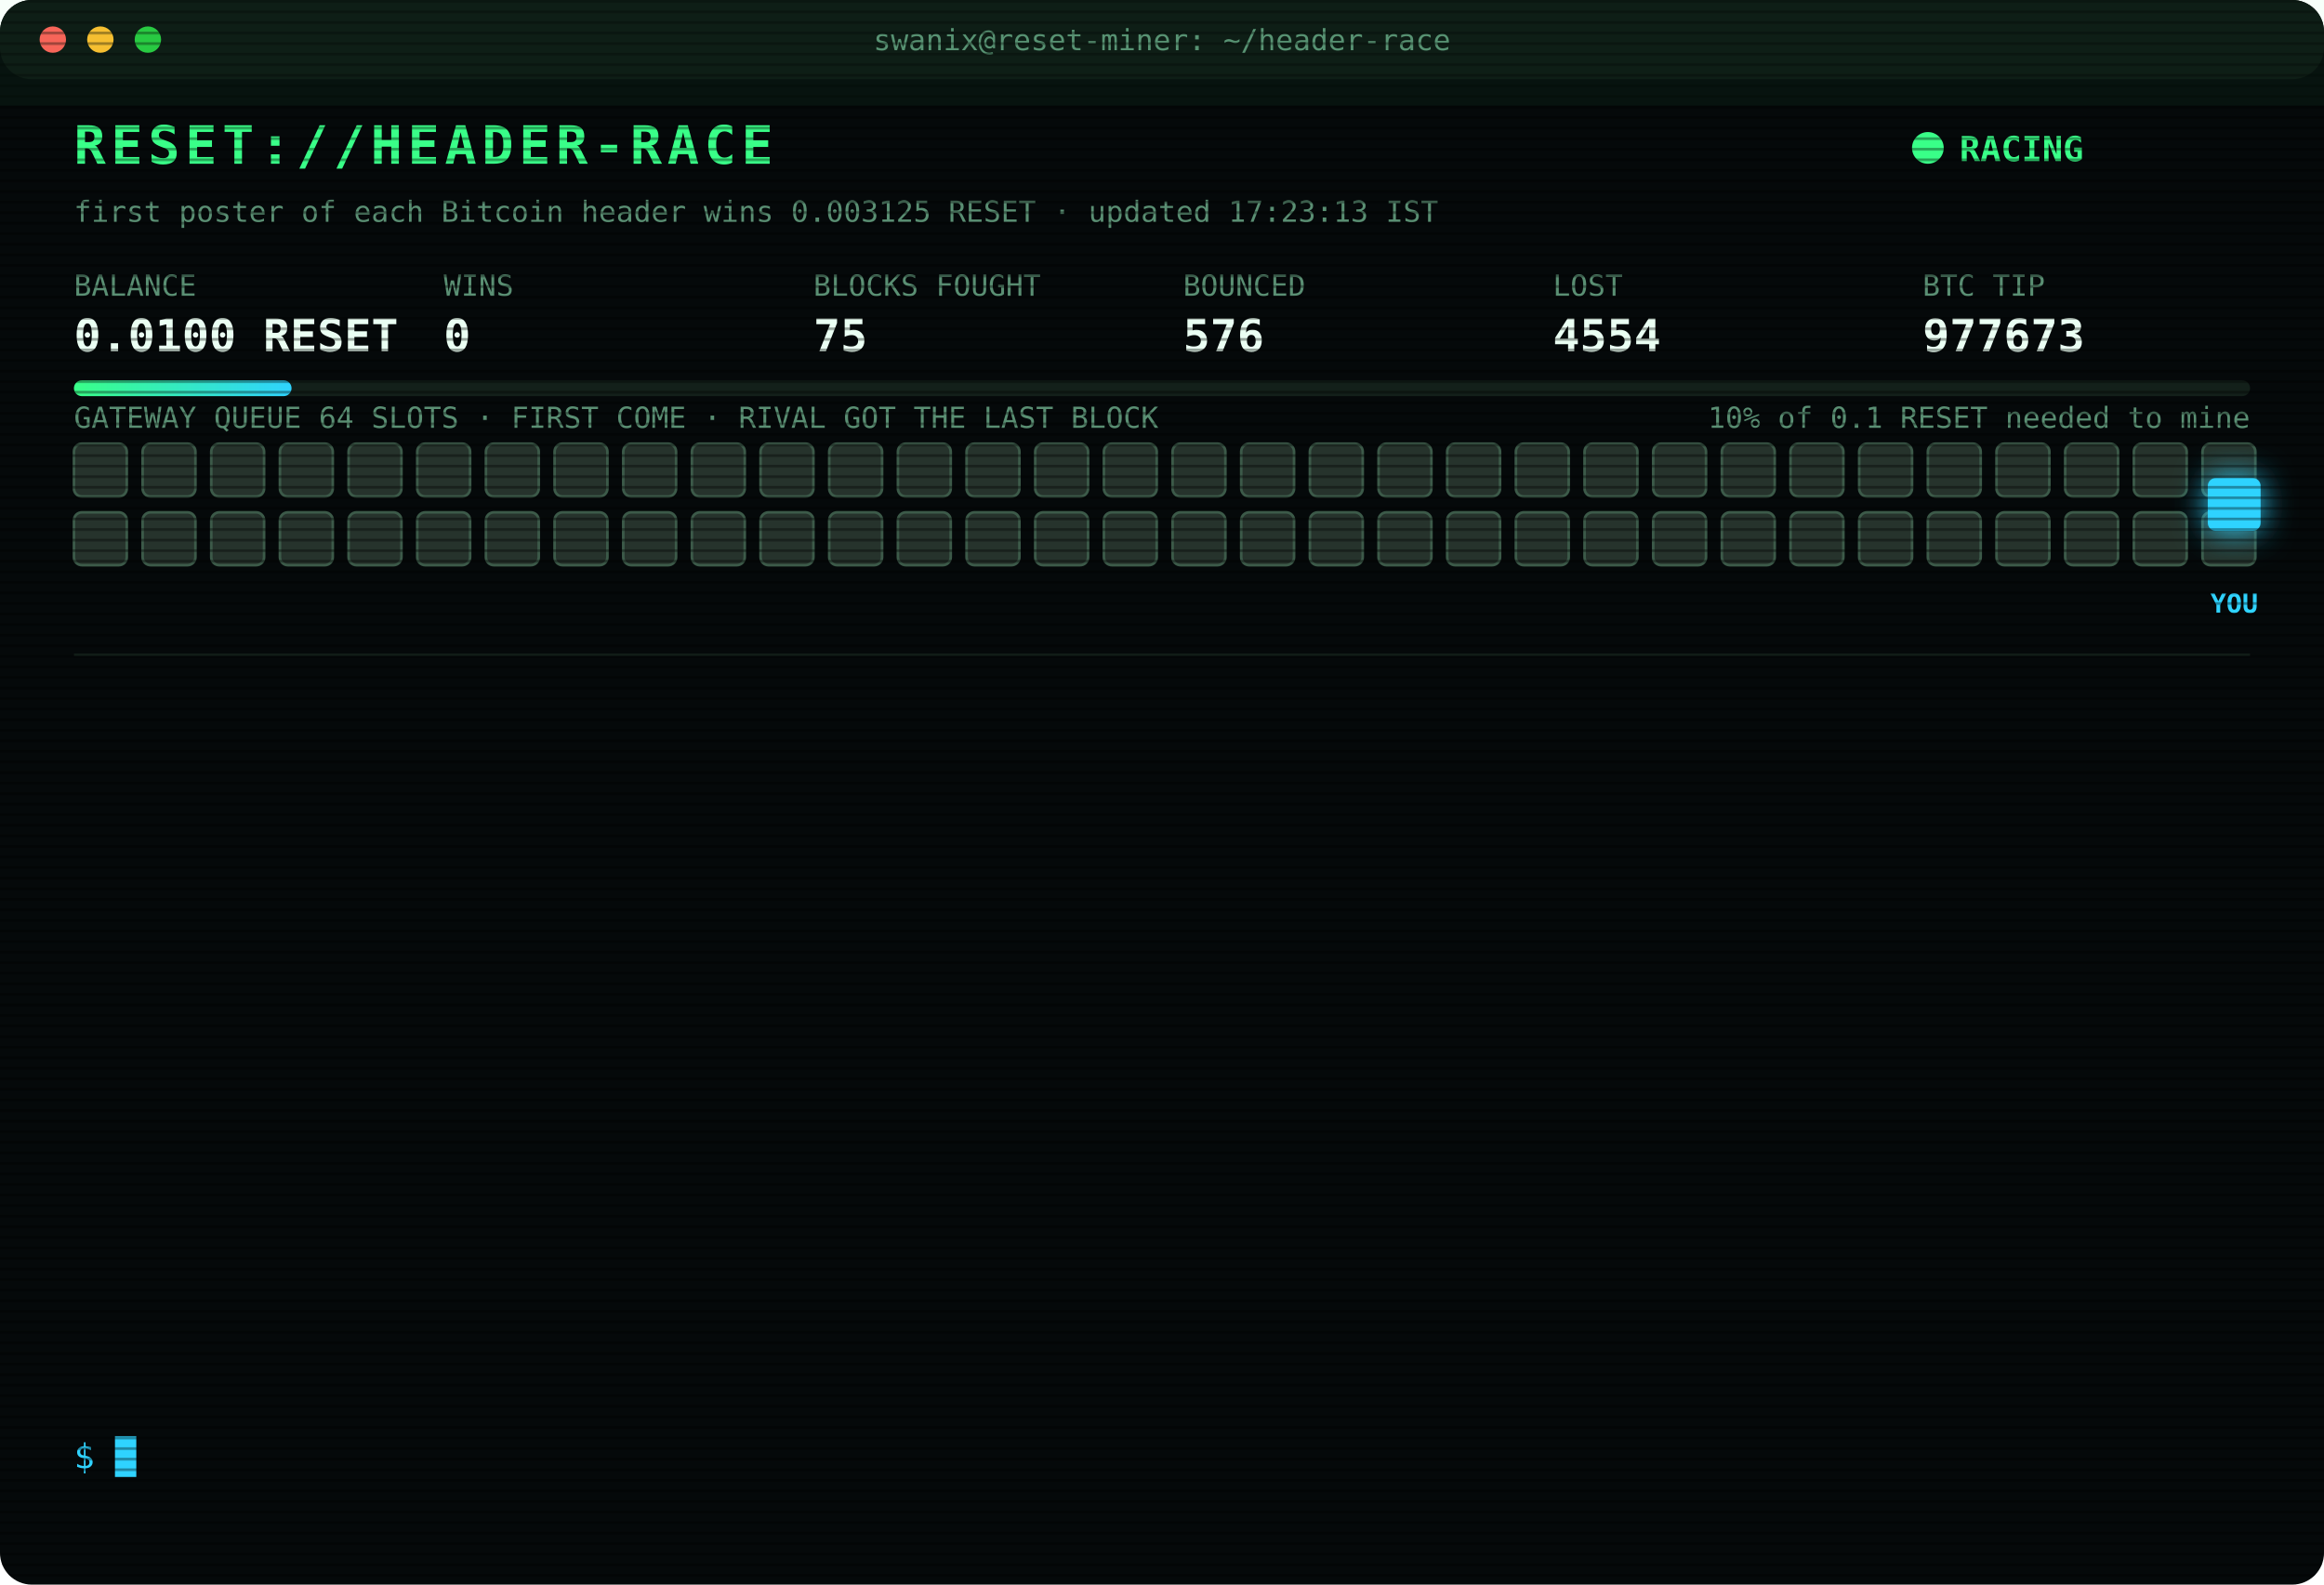
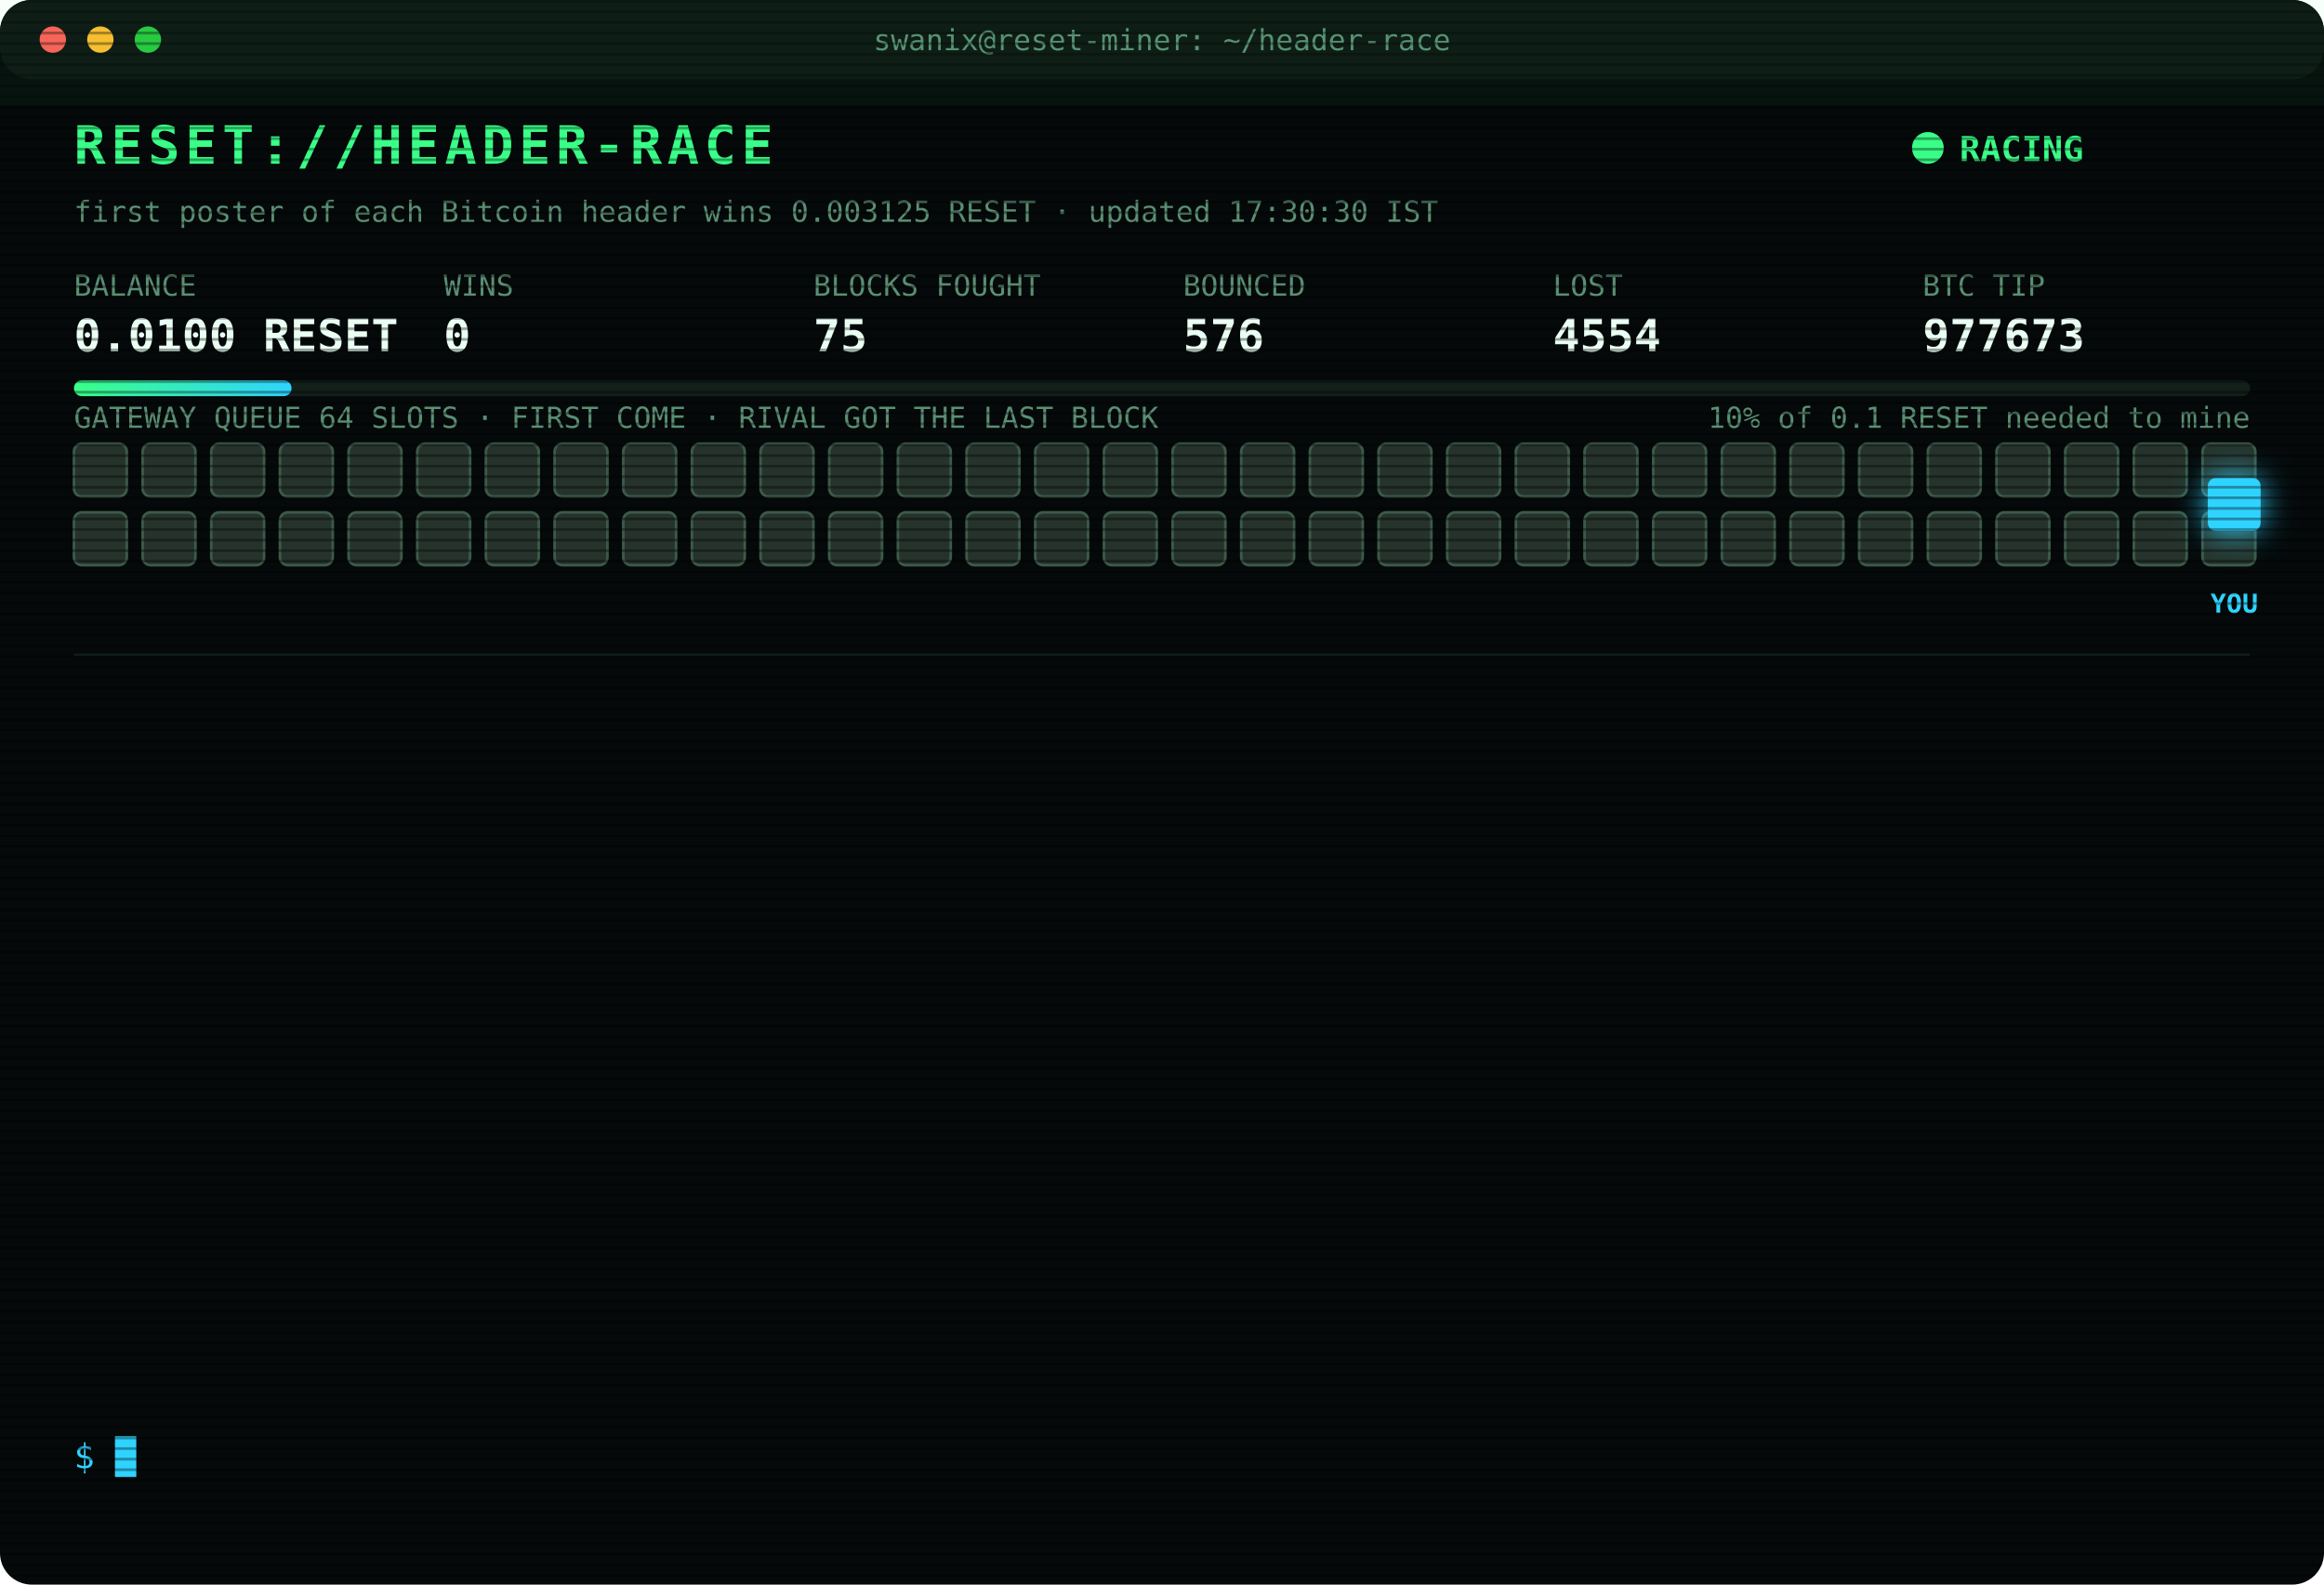
<svg xmlns="http://www.w3.org/2000/svg" width="880" height="600" viewBox="0 0 880 600" font-family="ui-monospace,SFMono-Regular,Menlo,Consolas,monospace">
  <style>
text{font-size:13px;fill:#7CFFB2}
.title{font-size:20px;font-weight:700;fill:#39FF88;letter-spacing:2px;animation:glitch 3s infinite steps(1)}
.sub{fill:#2fd3ff}.k{fill:#5a8f73;font-size:11px}.v{font-size:17px;font-weight:700;fill:#eafff3}
.ts{fill:#3f6b56}.boot{fill:#2fd3ff}.dim{fill:#5a8f73}.bad{fill:#ff4d6d}.warn{fill:#ffd23f}.mag{fill:#ff5cf0}.win{fill:#39FF88;font-weight:700}
.tag{font-size:10px;fill:#2fd3ff;font-weight:700}
.rival{fill:#26332c;stroke:#3c5a49;animation:jam 1.2s infinite alternate}
.idle{fill:#141c18;stroke:#22302a;animation:breathe 4s infinite}
.me{fill:#2fd3ff;filter:drop-shadow(0 0 6px #2fd3ff)}
.hover{animation:nudge 1.1s infinite ease-in-out}.bounce{animation:kick 1.4s infinite}
.ln{opacity:0;animation:in .4s forwards}
.cur{animation:blink 1s infinite steps(1)}
.scan{animation:scan 6s infinite linear}
.led{animation:blink 1.4s infinite}
@keyframes in{from{opacity:0;transform:translateX(-6px)}to{opacity:1;transform:none}}
@keyframes blink{50%{opacity:0}}
@keyframes jam{to{fill:#33463b}}
@keyframes breathe{50%{opacity:.4}}
@keyframes nudge{50%{transform:translateX(-10px)}}
@keyframes kick{0%,100%{transform:none}30%{transform:translateX(-14px)}55%{transform:translateX(10px) translateY(-6px)}}
@keyframes glitch{0%,92%{transform:none}93%{transform:translateX(2px);fill:#ff4d6d}95%{transform:translateX(-2px);fill:#2fd3ff}97%{transform:none}}
@keyframes scan{from{transform:translateY(-40px)}to{transform:translateY(600px)}}
</style>
  <defs>
    <pattern id="sl" width="4" height="4" patternUnits="userSpaceOnUse">
      <rect width="4" height="1" fill="#000" opacity=".35" />
    </pattern>
    <linearGradient id="bar">
      <stop offset="0" stop-color="#39FF88" />
      <stop offset="1" stop-color="#2fd3ff" />
    </linearGradient>
  </defs>
  <rect width="880" height="600" rx="12" fill="#05090a" />
  <rect width="880" height="30" rx="12" fill="#0d1512" />
  <circle cx="20" cy="15" r="5" fill="#ff5f57" />
  <circle cx="38" cy="15" r="5" fill="#febc2e" />
  <circle cx="56" cy="15" r="5" fill="#28c840" />
  <text x="440" y="19" text-anchor="middle" class="k">swanix@reset-miner: ~/header-race</text>
  <text x="28" y="62" class="title">RESET://HEADER-RACE</text>
  <circle class="led" cx="730" cy="56" r="6" fill="#39FF88" />
  <text x="742" y="61" class="win">RACING</text>
-   <text x="28" y="84" class="k">first poster of each Bitcoin header wins 0.003125 RESET · updated 17:23:13 IST</text>
+   <text x="28" y="84" class="k">first poster of each Bitcoin header wins 0.003125 RESET · updated 17:30:30 IST</text>
  <text x="28" y="112" class="k">BALANCE</text>
  <text x="28" y="133" class="v">0.0100 RESET</text>
  <text x="168" y="112" class="k">WINS</text>
  <text x="168" y="133" class="v">0</text>
  <text x="308" y="112" class="k">BLOCKS FOUGHT</text>
  <text x="308" y="133" class="v">75</text>
  <text x="448" y="112" class="k">BOUNCED</text>
  <text x="448" y="133" class="v">576</text>
  <text x="588" y="112" class="k">LOST</text>
  <text x="588" y="133" class="v">4554</text>
  <text x="728" y="112" class="k">BTC TIP</text>
  <text x="728" y="133" class="v">977673</text>
  <rect x="28" y="144" width="824" height="6" rx="3" fill="#13201a" />
  <rect x="28" y="144" width="82.4" height="6" rx="3" fill="url(#bar)" />
  <text x="852" y="162" text-anchor="end" class="k">10% of 0.1 RESET needed to mine</text>
  <text x="28" y="162" class="k">GATEWAY QUEUE 64 SLOTS · FIRST COME · RIVAL GOT THE LAST BLOCK</text>
  <rect class="rival" x="28" y="168" width="20" height="20" rx="3" style="animation-delay:0.00s" />
  <rect class="rival" x="54" y="168" width="20" height="20" rx="3" style="animation-delay:0.05s" />
  <rect class="rival" x="80" y="168" width="20" height="20" rx="3" style="animation-delay:0.10s" />
  <rect class="rival" x="106" y="168" width="20" height="20" rx="3" style="animation-delay:0.15s" />
  <rect class="rival" x="132" y="168" width="20" height="20" rx="3" style="animation-delay:0.20s" />
  <rect class="rival" x="158" y="168" width="20" height="20" rx="3" style="animation-delay:0.25s" />
  <rect class="rival" x="184" y="168" width="20" height="20" rx="3" style="animation-delay:0.30s" />
  <rect class="rival" x="210" y="168" width="20" height="20" rx="3" style="animation-delay:0.35s" />
  <rect class="rival" x="236" y="168" width="20" height="20" rx="3" style="animation-delay:0.40s" />
  <rect class="rival" x="262" y="168" width="20" height="20" rx="3" style="animation-delay:0.45s" />
  <rect class="rival" x="288" y="168" width="20" height="20" rx="3" style="animation-delay:0.50s" />
  <rect class="rival" x="314" y="168" width="20" height="20" rx="3" style="animation-delay:0.55s" />
  <rect class="rival" x="340" y="168" width="20" height="20" rx="3" style="animation-delay:0.60s" />
  <rect class="rival" x="366" y="168" width="20" height="20" rx="3" style="animation-delay:0.65s" />
  <rect class="rival" x="392" y="168" width="20" height="20" rx="3" style="animation-delay:0.70s" />
  <rect class="rival" x="418" y="168" width="20" height="20" rx="3" style="animation-delay:0.75s" />
  <rect class="rival" x="444" y="168" width="20" height="20" rx="3" style="animation-delay:0.80s" />
  <rect class="rival" x="470" y="168" width="20" height="20" rx="3" style="animation-delay:0.85s" />
  <rect class="rival" x="496" y="168" width="20" height="20" rx="3" style="animation-delay:0.90s" />
  <rect class="rival" x="522" y="168" width="20" height="20" rx="3" style="animation-delay:0.95s" />
  <rect class="rival" x="548" y="168" width="20" height="20" rx="3" style="animation-delay:1.00s" />
  <rect class="rival" x="574" y="168" width="20" height="20" rx="3" style="animation-delay:1.05s" />
  <rect class="rival" x="600" y="168" width="20" height="20" rx="3" style="animation-delay:1.10s" />
  <rect class="rival" x="626" y="168" width="20" height="20" rx="3" style="animation-delay:1.15s" />
  <rect class="rival" x="652" y="168" width="20" height="20" rx="3" style="animation-delay:1.20s" />
  <rect class="rival" x="678" y="168" width="20" height="20" rx="3" style="animation-delay:1.25s" />
  <rect class="rival" x="704" y="168" width="20" height="20" rx="3" style="animation-delay:1.30s" />
  <rect class="rival" x="730" y="168" width="20" height="20" rx="3" style="animation-delay:1.35s" />
  <rect class="rival" x="756" y="168" width="20" height="20" rx="3" style="animation-delay:1.40s" />
  <rect class="rival" x="782" y="168" width="20" height="20" rx="3" style="animation-delay:1.45s" />
  <rect class="rival" x="808" y="168" width="20" height="20" rx="3" style="animation-delay:1.50s" />
  <rect class="rival" x="834" y="168" width="20" height="20" rx="3" style="animation-delay:1.55s" />
  <rect class="rival" x="28" y="194" width="20" height="20" rx="3" style="animation-delay:1.60s" />
  <rect class="rival" x="54" y="194" width="20" height="20" rx="3" style="animation-delay:1.65s" />
  <rect class="rival" x="80" y="194" width="20" height="20" rx="3" style="animation-delay:1.70s" />
  <rect class="rival" x="106" y="194" width="20" height="20" rx="3" style="animation-delay:1.75s" />
  <rect class="rival" x="132" y="194" width="20" height="20" rx="3" style="animation-delay:1.80s" />
  <rect class="rival" x="158" y="194" width="20" height="20" rx="3" style="animation-delay:1.85s" />
  <rect class="rival" x="184" y="194" width="20" height="20" rx="3" style="animation-delay:1.90s" />
  <rect class="rival" x="210" y="194" width="20" height="20" rx="3" style="animation-delay:1.95s" />
  <rect class="rival" x="236" y="194" width="20" height="20" rx="3" style="animation-delay:2.00s" />
  <rect class="rival" x="262" y="194" width="20" height="20" rx="3" style="animation-delay:2.05s" />
  <rect class="rival" x="288" y="194" width="20" height="20" rx="3" style="animation-delay:2.10s" />
  <rect class="rival" x="314" y="194" width="20" height="20" rx="3" style="animation-delay:2.15s" />
  <rect class="rival" x="340" y="194" width="20" height="20" rx="3" style="animation-delay:2.20s" />
  <rect class="rival" x="366" y="194" width="20" height="20" rx="3" style="animation-delay:2.25s" />
  <rect class="rival" x="392" y="194" width="20" height="20" rx="3" style="animation-delay:2.30s" />
  <rect class="rival" x="418" y="194" width="20" height="20" rx="3" style="animation-delay:2.35s" />
  <rect class="rival" x="444" y="194" width="20" height="20" rx="3" style="animation-delay:2.40s" />
  <rect class="rival" x="470" y="194" width="20" height="20" rx="3" style="animation-delay:2.45s" />
  <rect class="rival" x="496" y="194" width="20" height="20" rx="3" style="animation-delay:2.50s" />
  <rect class="rival" x="522" y="194" width="20" height="20" rx="3" style="animation-delay:2.55s" />
  <rect class="rival" x="548" y="194" width="20" height="20" rx="3" style="animation-delay:2.60s" />
  <rect class="rival" x="574" y="194" width="20" height="20" rx="3" style="animation-delay:2.65s" />
  <rect class="rival" x="600" y="194" width="20" height="20" rx="3" style="animation-delay:2.70s" />
  <rect class="rival" x="626" y="194" width="20" height="20" rx="3" style="animation-delay:2.75s" />
  <rect class="rival" x="652" y="194" width="20" height="20" rx="3" style="animation-delay:2.80s" />
  <rect class="rival" x="678" y="194" width="20" height="20" rx="3" style="animation-delay:2.85s" />
  <rect class="rival" x="704" y="194" width="20" height="20" rx="3" style="animation-delay:2.90s" />
  <rect class="rival" x="730" y="194" width="20" height="20" rx="3" style="animation-delay:2.95s" />
  <rect class="rival" x="756" y="194" width="20" height="20" rx="3" style="animation-delay:3.00s" />
  <rect class="rival" x="782" y="194" width="20" height="20" rx="3" style="animation-delay:3.05s" />
  <rect class="rival" x="808" y="194" width="20" height="20" rx="3" style="animation-delay:3.10s" />
  <rect class="rival" x="834" y="194" width="20" height="20" rx="3" style="animation-delay:3.15s" />
  <g class="hover">
    <rect class="me" x="836" y="181" width="20" height="20" rx="3" />
    <text class="tag" x="846" y="232" text-anchor="middle">YOU</text>
  </g>
  <line x1="28" x2="852" y1="248" y2="248" stroke="#13201a" />
  <g class="ln" style="animation-delay:0.40s">
    <text x="28" y="270" class="ts">14:44:53</text>
    <text x="104" y="270" class="bad">[LOST] #977661 taken by a rival miner</text>
  </g>
  <g class="ln" style="animation-delay:0.65s">
    <text x="28" y="292" class="ts">14:54:29</text>
    <text x="104" y="292" class="bad">[LOST] #977662 taken by a rival miner</text>
  </g>
  <g class="ln" style="animation-delay:0.90s">
    <text x="28" y="314" class="ts">15:01:10</text>
    <text x="104" y="314" class="bad">[LOST] #977663 taken by a rival miner</text>
  </g>
  <g class="ln" style="animation-delay:1.15s">
    <text x="28" y="336" class="ts">15:25:00</text>
    <text x="104" y="336" class="bad">[LOST] #977664 taken by a rival miner</text>
  </g>
  <g class="ln" style="animation-delay:1.40s">
    <text x="28" y="358" class="ts">15:45:12</text>
    <text x="104" y="358" class="bad">[LOST] #977665 taken by a rival miner</text>
  </g>
  <g class="ln" style="animation-delay:1.65s">
    <text x="28" y="380" class="ts">15:49:12</text>
    <text x="104" y="380" class="bad">[LOST] #977666 taken by a rival miner</text>
  </g>
  <g class="ln" style="animation-delay:1.90s">
    <text x="28" y="402" class="ts">15:49:39</text>
    <text x="104" y="402" class="bad">[LOST] #977667 taken by a rival miner</text>
  </g>
  <g class="ln" style="animation-delay:2.15s">
    <text x="28" y="424" class="ts">16:07:59</text>
    <text x="104" y="424" class="bad">[LOST] #977668 taken by a rival miner</text>
  </g>
  <g class="ln" style="animation-delay:2.40s">
    <text x="28" y="446" class="ts">16:13:07</text>
    <text x="104" y="446" class="bad">[LOST] #977669 taken by a rival miner</text>
  </g>
  <g class="ln" style="animation-delay:2.65s">
    <text x="28" y="468" class="ts">16:32:16</text>
    <text x="104" y="468" class="bad">[LOST] #977670 taken by a rival miner</text>
  </g>
  <g class="ln" style="animation-delay:2.90s">
    <text x="28" y="490" class="ts">17:01:32</text>
    <text x="104" y="490" class="bad">[LOST] #977671 taken by a rival miner</text>
  </g>
  <g class="ln" style="animation-delay:3.15s">
    <text x="28" y="512" class="ts">17:14:37</text>
    <text x="104" y="512" class="bad">[LOST] #977672 taken by a rival miner</text>
  </g>
  <g class="ln" style="animation-delay:3.40s">
    <text x="28" y="534" class="ts">17:23:13</text>
    <text x="104" y="534" class="bad">[LOST] #977673 taken by a rival miner</text>
  </g>
  <text x="28" y="556" class="sub">$ <tspan class="cur">█</tspan>
  </text>
  <rect width="880" height="600" rx="12" fill="url(#sl)" pointer-events="none" />
  <rect class="scan" width="880" height="40" fill="#39FF88" opacity=".04" />
</svg>
